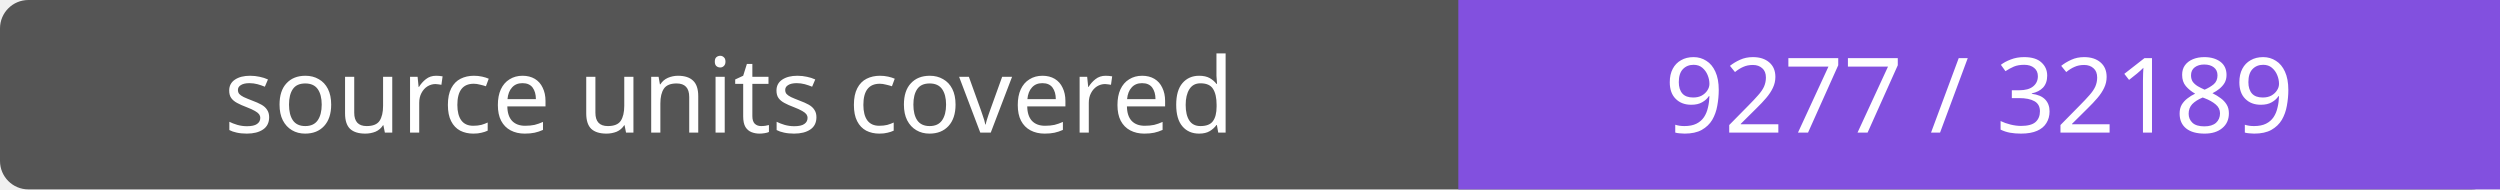
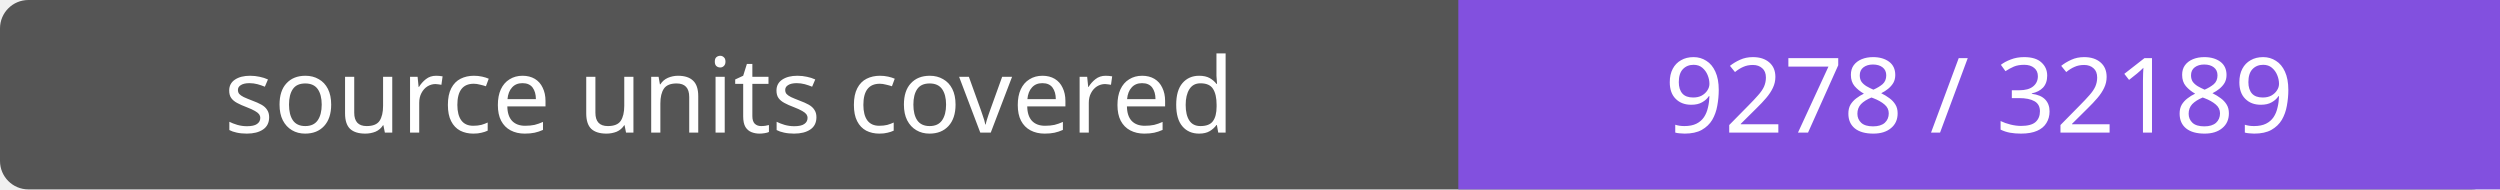
- <svg xmlns="http://www.w3.org/2000/svg" width="264" height="20" role="img" aria-label="source units covered: 9277 / 32189">
+ <svg xmlns="http://www.w3.org/2000/svg" width="264" height="20" role="img" aria-label="source units covered: 9278 / 32189">
  <rect width="264" height="20" rx="3" fill="#555" />
  <path fill="#8250df" d="M154 0h110v20H154z" />
  <g fill="#fff" text-anchor="middle" font-family="Verdana,sans-serif" font-size="11">
    <text x="77.0" y="14">source units covered</text>
-     <text x="209.0" y="14">9277 / 32189</text>
+     <text x="209.0" y="14">9278 / 32189</text>
  </g>
</svg>
